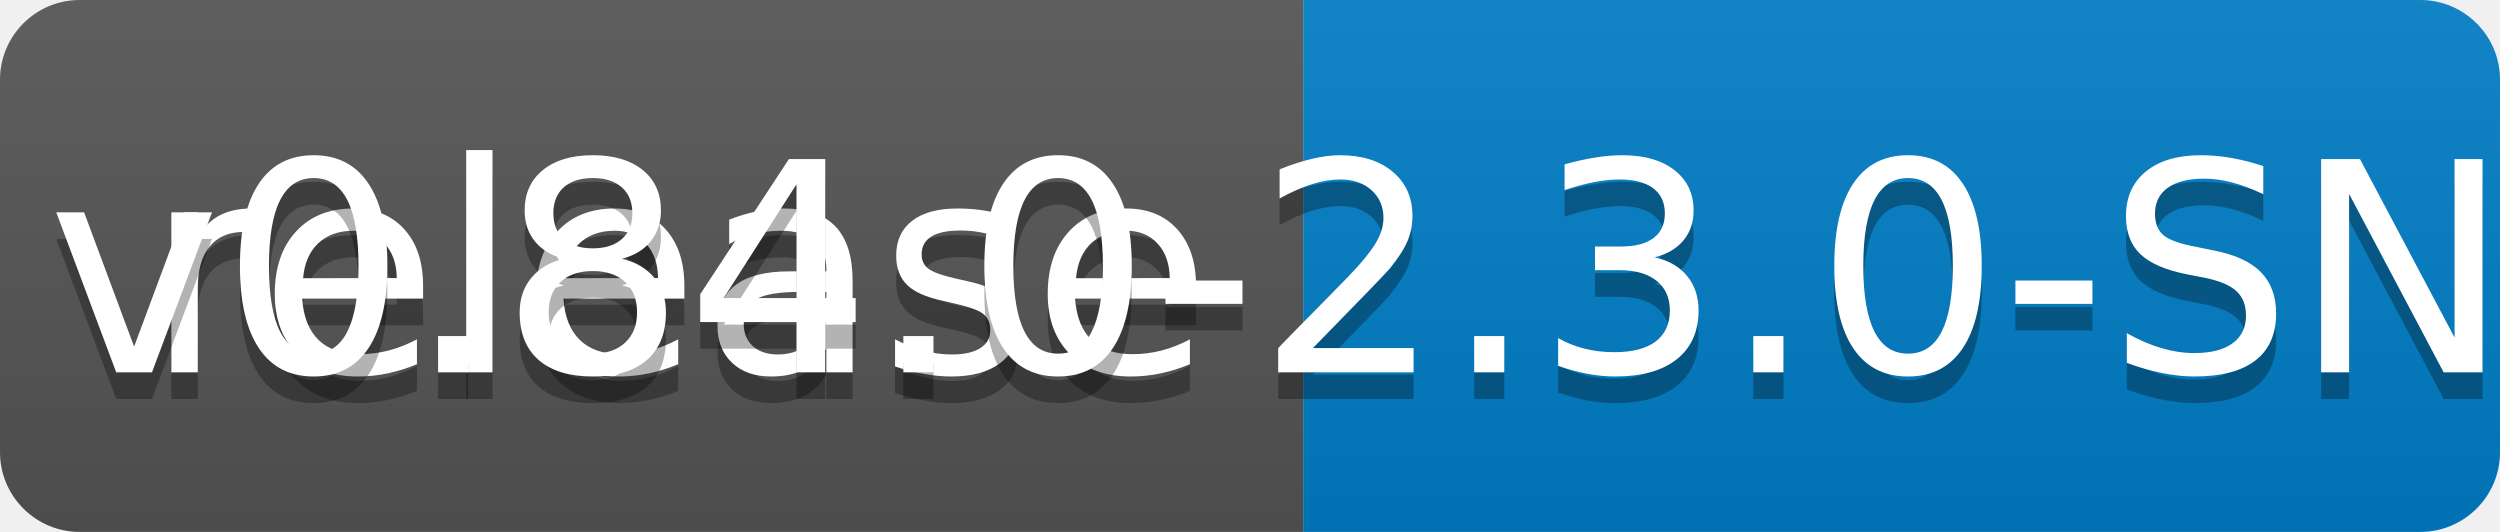
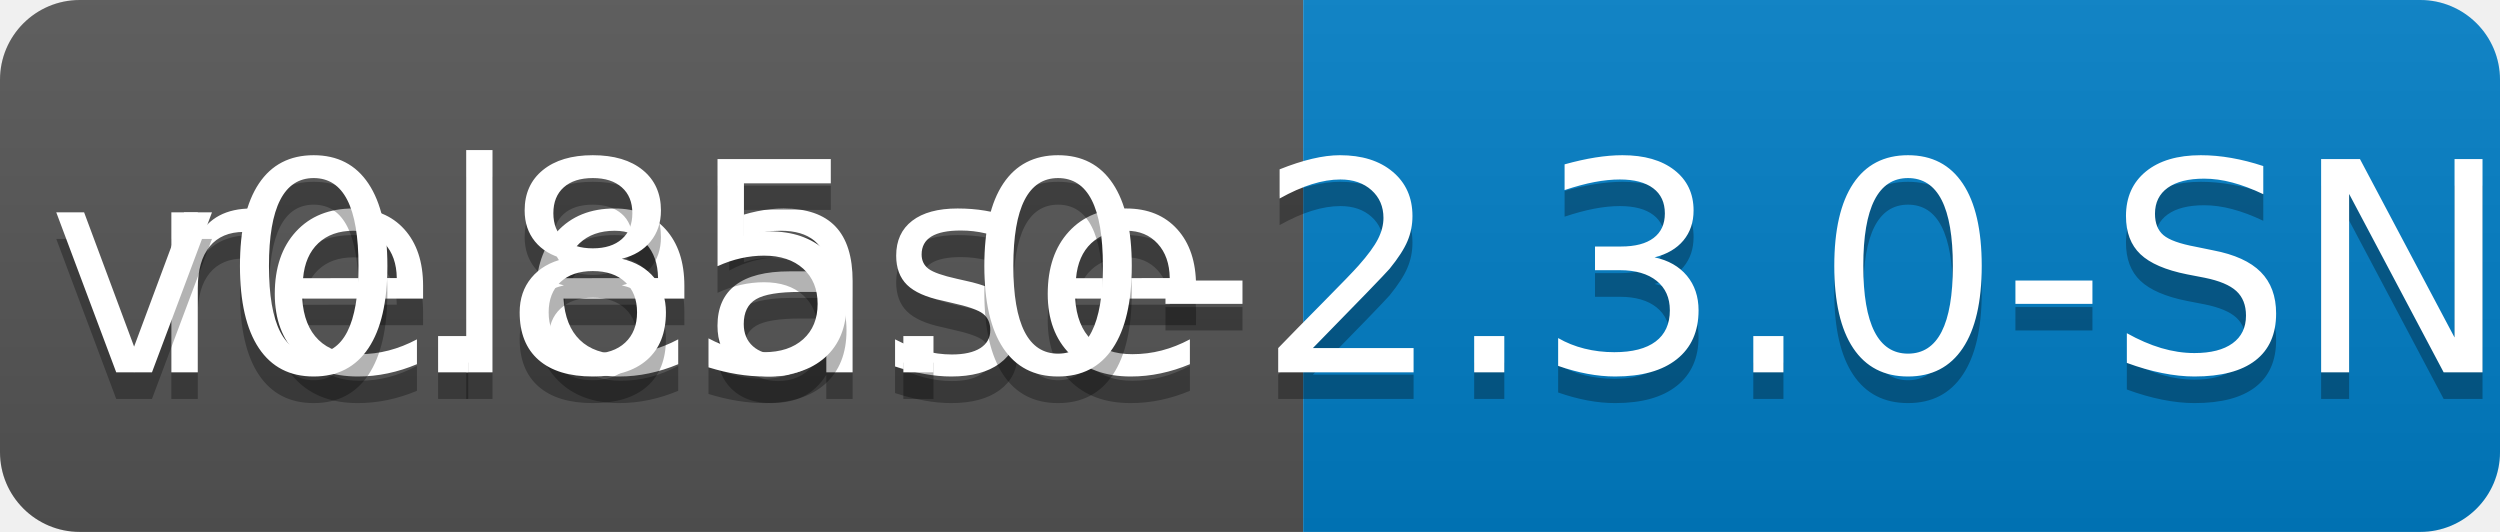
<svg xmlns="http://www.w3.org/2000/svg" width="94" height="20">
  <linearGradient id="b" x2="0" y2="100%">
    <stop offset="0" stop-color="#bbb" stop-opacity=".1" />
    <stop offset="1" stop-opacity=".1" />
  </linearGradient>
  <clipPath id="a">
    <rect width="94" height="20" rx="3" fill="#fff" />
  </clipPath>
  <g clip-path="url(#a)">
    <path fill="#555" d="M0 0h49v20H0z" />
    <path fill="#007ec6" d="M49 0h45v20H49z" />
    <path fill="url(#b)" d="M0 0h94v20H0z" />
  </g>
  <g fill="#fff" text-anchor="middle" font-family="DejaVu Sans,Verdana,Geneva,sans-serif" font-size="110">
    <text x="255" y="150" fill="#010101" fill-opacity=".3" transform="scale(.1)" textLength="390">release</text>
    <text x="255" y="140" transform="scale(.1)" textLength="390">release</text>
-     <text x="705" y="150" fill="#010101" fill-opacity=".3" transform="scale(.1)" textLength="350">v0.84.0-2.3.0-SNAPSHOT</text>
-     <text x="705" y="140" transform="scale(.1)" textLength="350">v0.84.0-2.3.0-SNAPSHOT</text>
+     <text x="705" y="150" fill="#010101" fill-opacity=".3" transform="scale(.1)" textLength="350">v0.85.0-2.3.0-SNAPSHOT</text>
+     <text x="705" y="140" transform="scale(.1)" textLength="350">v0.85.0-2.3.0-SNAPSHOT</text>
  </g>
</svg>
